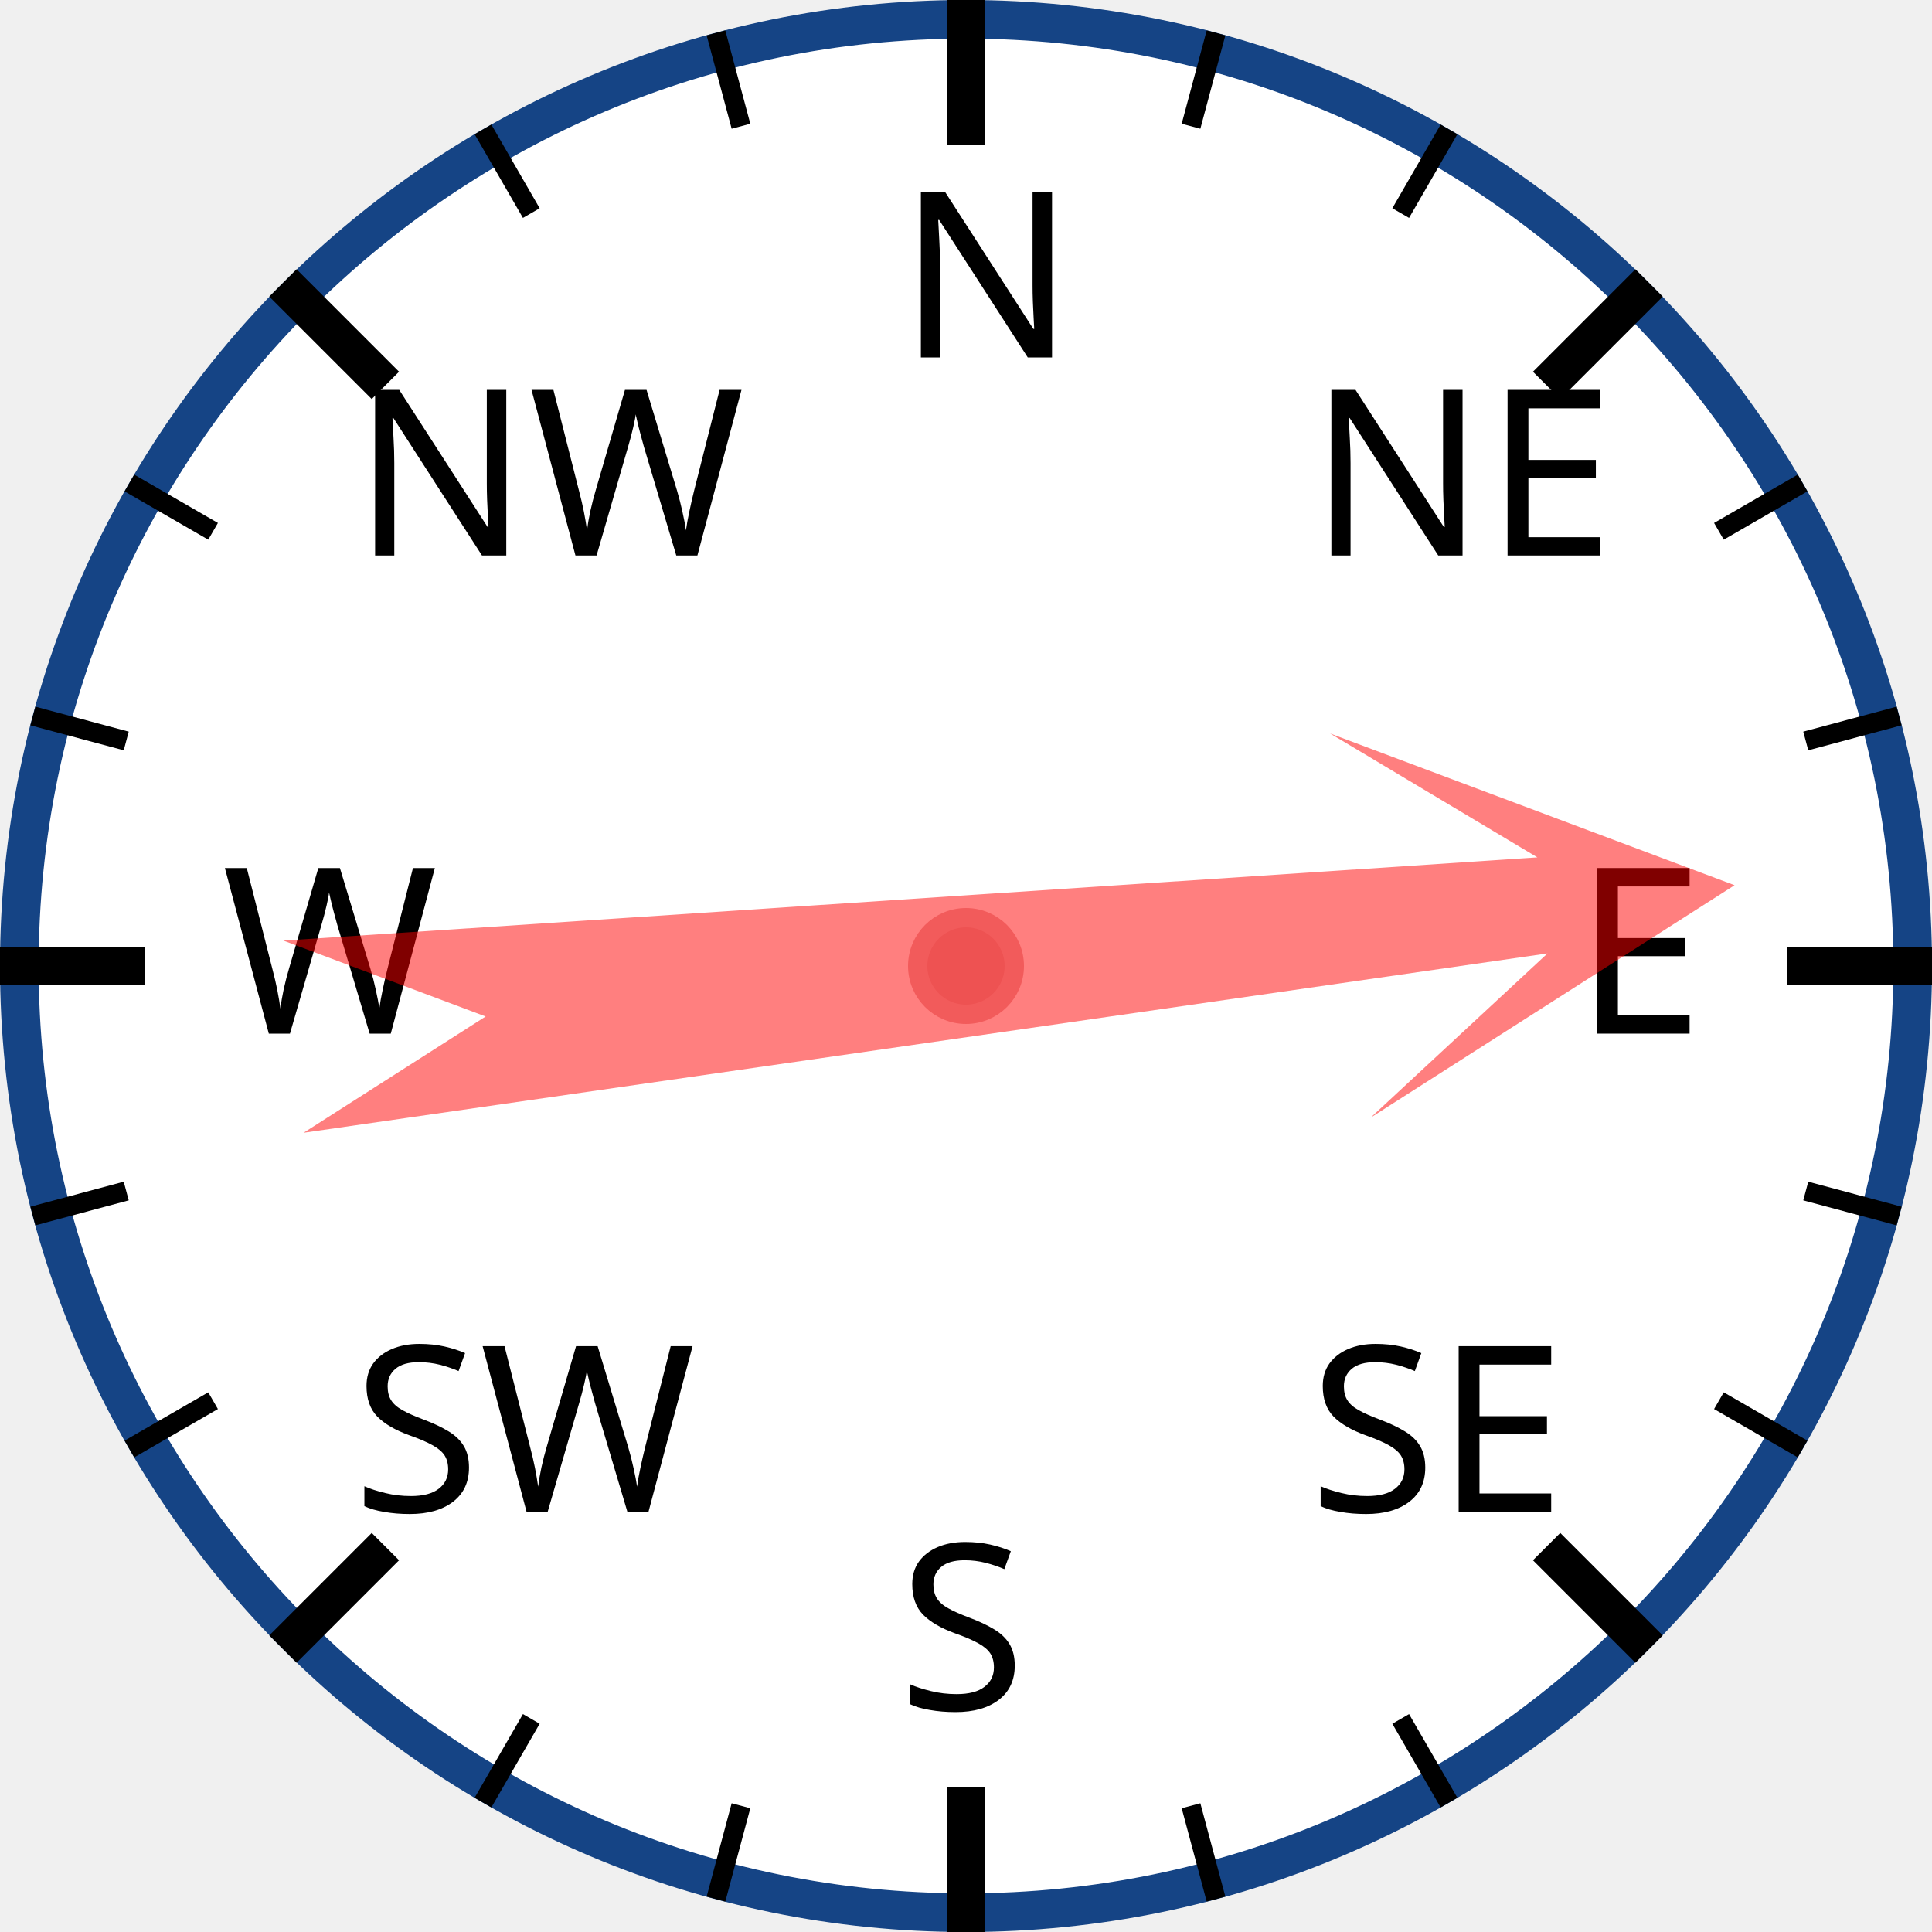
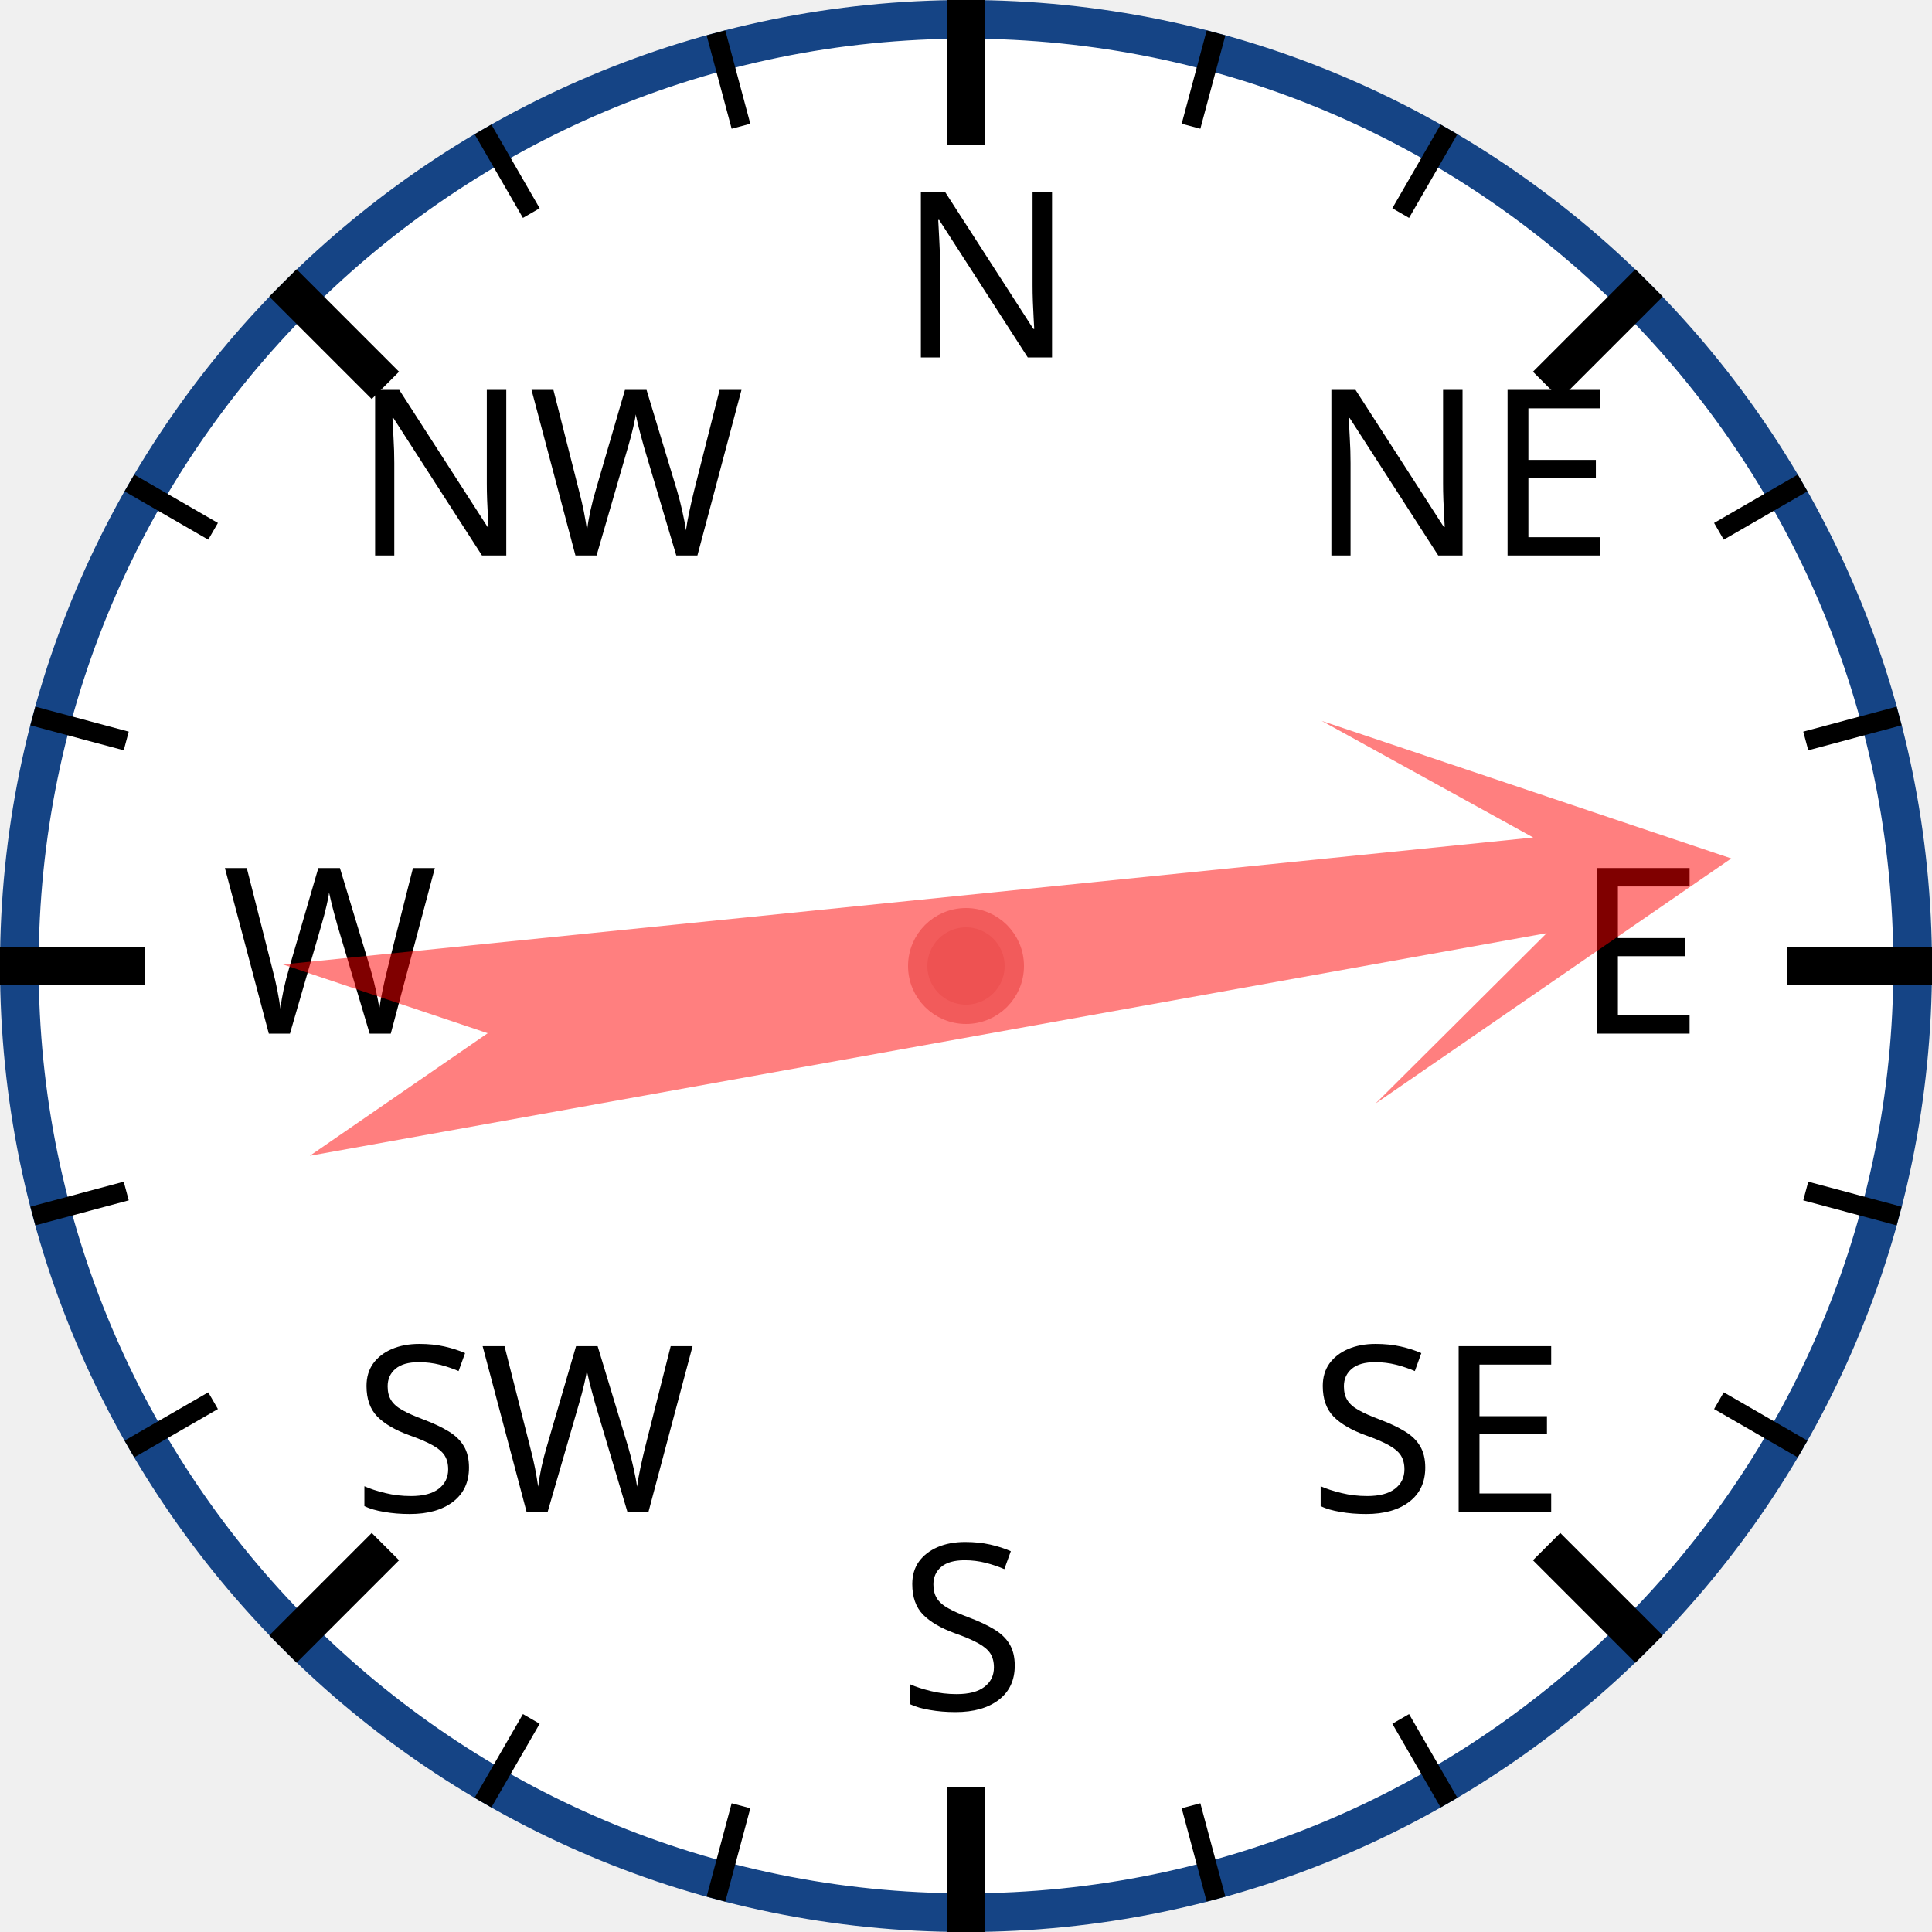
<svg xmlns="http://www.w3.org/2000/svg" width="120px" height="120px" viewBox="0 0 200 200">
  <circle cx="100" cy="100" r="98" style="fill: white; stroke: #154485; stroke-width: 4;" />
  <text x="93.0" y="37.0" style="font-family: sans-serif; font-size: 18pt;">N</text>
  <line x1="100.0" y1="0.0" x2="100.0" y2="15.0" style="stroke: black; stroke-width: 4;" />
  <line x1="74.118" y1="3.407" x2="76.706" y2="13.067" style="stroke: black; stroke-width: 2;" />
  <line x1="50" y1="13.397" x2="55" y2="22.058" style="stroke: black; stroke-width: 2;" />
  <text x="36.503" y="57.503" style="font-family: sans-serif; font-size: 18pt;">NW</text>
  <line x1="29.289" y1="29.289" x2="39.896" y2="39.896" style="stroke: black; stroke-width: 4;" />
  <line x1="13.397" y1="50" x2="22.058" y2="55" style="stroke: black; stroke-width: 2;" />
  <line x1="3.407" y1="74.118" x2="13.067" y2="76.706" style="stroke: black; stroke-width: 2;" />
  <text x="23.0" y="107.0" style="font-family: sans-serif; font-size: 18pt;">W</text>
  <line x1="0.0" y1="100.0" x2="15.0" y2="100.0" style="stroke: black; stroke-width: 4;" />
  <line x1="3.407" y1="125.882" x2="13.067" y2="123.294" style="stroke: black; stroke-width: 2;" />
  <line x1="13.397" y1="150" x2="22.058" y2="145" style="stroke: black; stroke-width: 2;" />
  <text x="36.503" y="156.497" style="font-family: sans-serif; font-size: 18pt;">SW</text>
  <line x1="29.289" y1="170.711" x2="39.896" y2="160.104" style="stroke: black; stroke-width: 4;" />
  <line x1="50" y1="186.603" x2="55" y2="177.942" style="stroke: black; stroke-width: 2;" />
  <line x1="74.118" y1="196.593" x2="76.706" y2="186.933" style="stroke: black; stroke-width: 2;" />
  <text x="93" y="177.0" style="font-family: sans-serif; font-size: 18pt;">S</text>
  <line x1="100" y1="200.0" x2="100" y2="185.0" style="stroke: black; stroke-width: 4;" />
  <line x1="125.882" y1="196.593" x2="123.294" y2="186.933" style="stroke: black; stroke-width: 2;" />
  <line x1="150.0" y1="186.603" x2="145.0" y2="177.942" style="stroke: black; stroke-width: 2;" />
  <text x="135.497" y="156.497" style="font-family: sans-serif; font-size: 18pt;">SE</text>
  <line x1="170.711" y1="170.711" x2="160.104" y2="160.104" style="stroke: black; stroke-width: 4;" />
  <line x1="186.603" y1="150" x2="177.942" y2="145" style="stroke: black; stroke-width: 2;" />
  <line x1="196.593" y1="125.882" x2="186.933" y2="123.294" style="stroke: black; stroke-width: 2;" />
  <text x="163.0" y="107" style="font-family: sans-serif; font-size: 18pt;">E</text>
  <line x1="200.0" y1="100" x2="185.0" y2="100" style="stroke: black; stroke-width: 4;" />
  <line x1="196.593" y1="74.118" x2="186.933" y2="76.706" style="stroke: black; stroke-width: 2;" />
  <line x1="186.603" y1="50" x2="177.942" y2="55" style="stroke: black; stroke-width: 2;" />
  <text x="135.497" y="57.503" style="font-family: sans-serif; font-size: 18pt;">NE</text>
  <line x1="170.711" y1="29.289" x2="160.104" y2="39.896" style="stroke: black; stroke-width: 4;" />
  <line x1="150" y1="13.397" x2="145" y2="22.058" style="stroke: black; stroke-width: 2;" />
  <line x1="125.882" y1="3.407" x2="123.294" y2="13.067" style="stroke: black; stroke-width: 2;" />
-   <polygon points="100 20 120 60 105 40 110 170 100 150 90 170 95 40 80 60" style="fill: red; fill-opacity: 0.5;" transform="rotate(84,100,100)" />
+   <polygon points="100 20 120 60 105 40 110 170 100 150 90 170 95 40 80 60" style="fill: red; fill-opacity: 0.5;" transform="rotate(82,100,100)" />
  <circle cx="100" cy="100" r="5" style="fill: #EE5252; stroke: #F25B5B; stroke-width: 2;" />
</svg>
